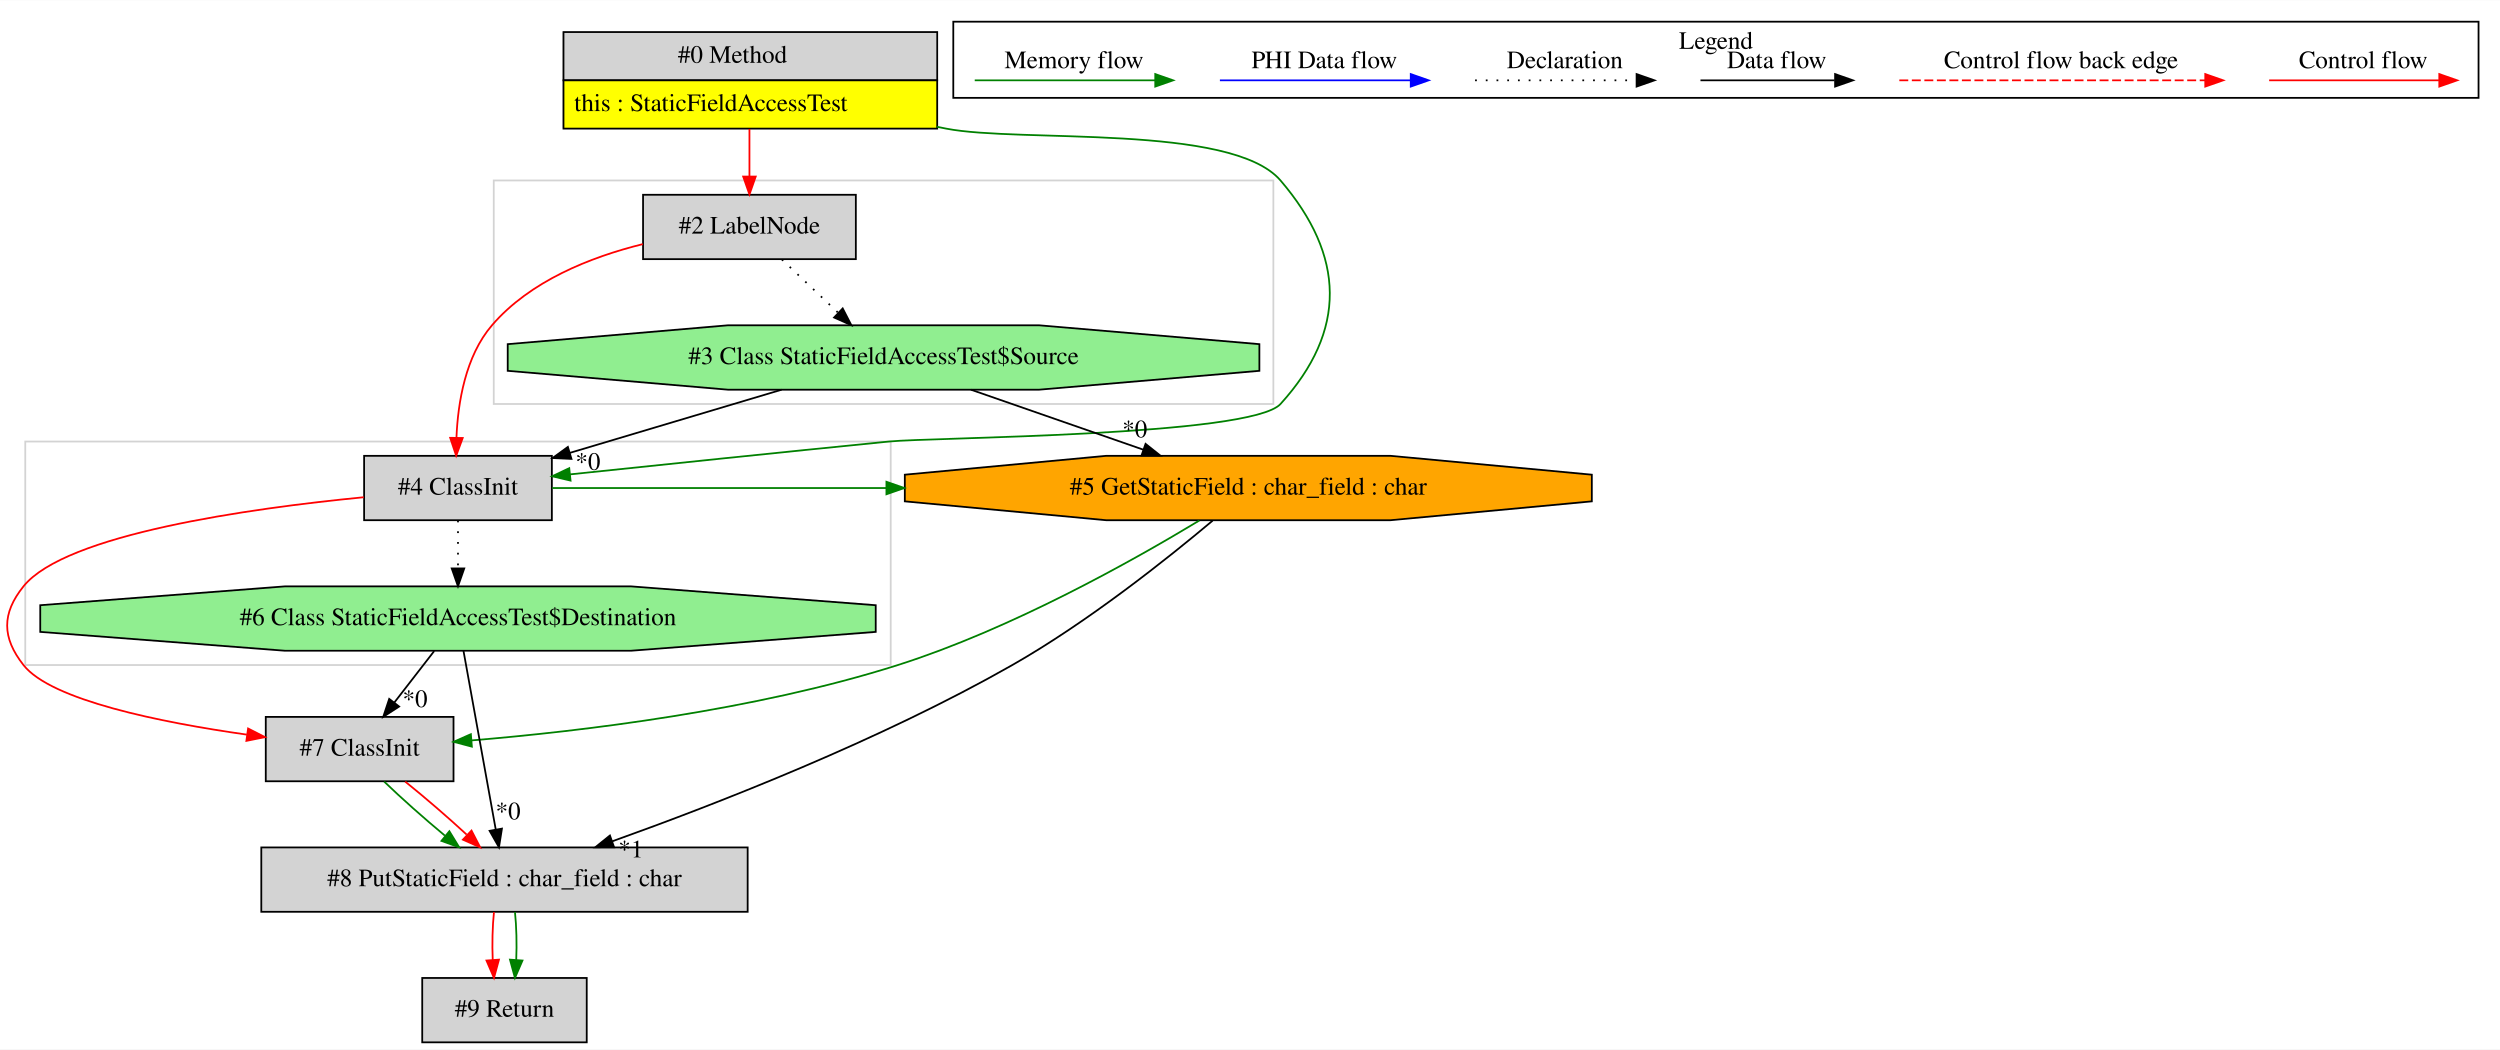
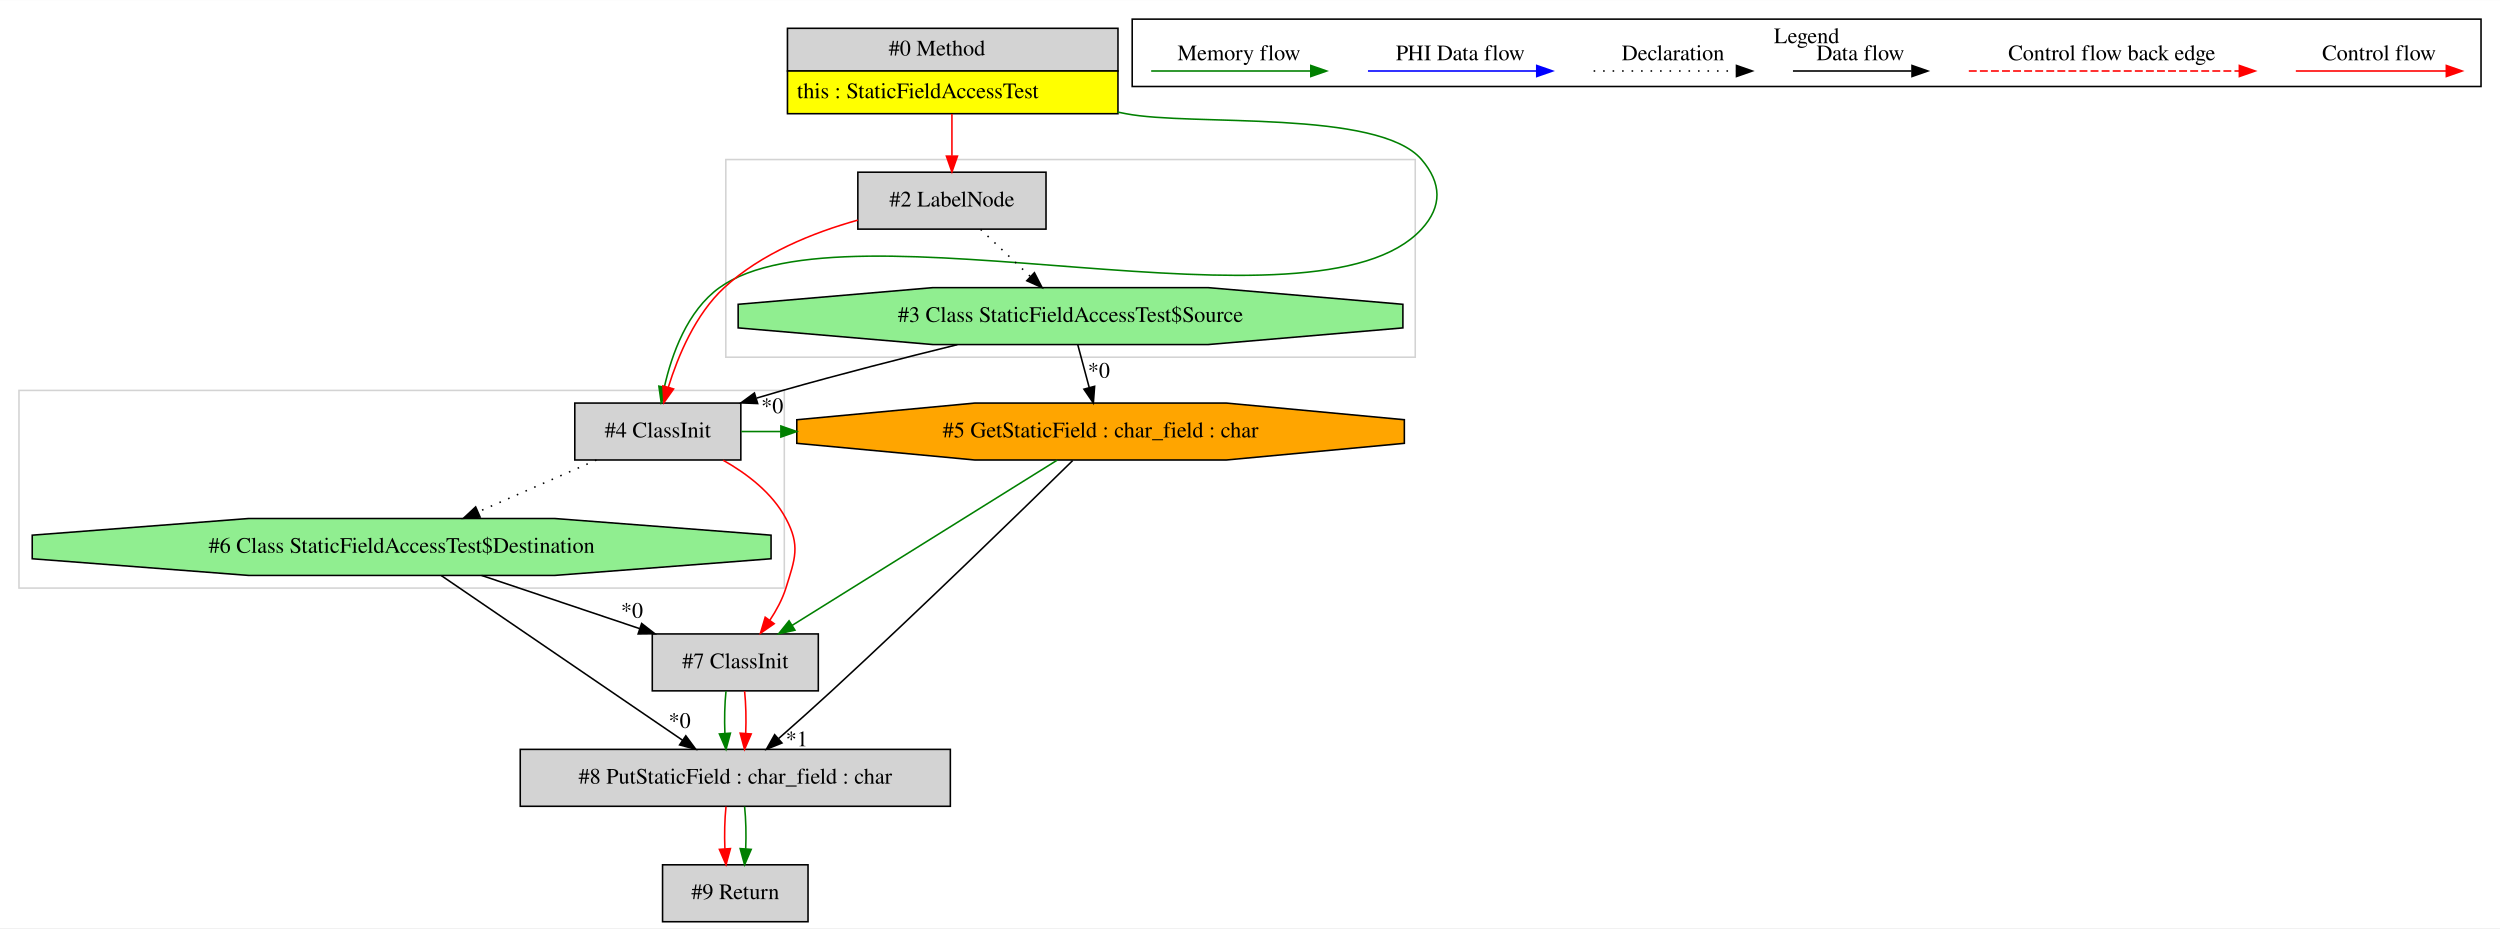
- <svg xmlns="http://www.w3.org/2000/svg" width="1398pt" height="587pt" viewBox="0.00 0.00 1398.13 586.80">
+ <svg xmlns="http://www.w3.org/2000/svg" width="1581pt" height="587pt" viewBox="0.00 0.00 1581.00 586.80">
  <g id="graph0" class="graph" transform="scale(1 1) rotate(0) translate(4 582.8)">
-     <polygon fill="white" stroke="transparent" points="-4,4 -4,-582.8 1394.13,-582.8 1394.13,4 -4,4" />
+     <polygon fill="white" stroke="transparent" points="-4,4 -4,-582.8 1577,-582.8 1577,4 -4,4" />
    <g id="clust1" class="cluster">
-       <polygon fill="none" stroke="lightgray" points="10.13,-211 10.13,-336 494.13,-336 494.13,-211 10.13,-211" />
+       <polygon fill="none" stroke="lightgray" points="8,-211 8,-336 492,-336 492,-211 8,-211" />
    </g>
    <g id="clust2" class="cluster">
-       <polygon fill="none" stroke="lightgray" points="272.13,-357 272.13,-482 708.13,-482 708.13,-357 272.13,-357" />
+       <polygon fill="none" stroke="lightgray" points="455,-357 455,-482 891,-482 891,-357 455,-357" />
    </g>
    <g id="clust3" class="cluster">
-       <polygon fill="none" stroke="black" points="529.13,-528.2 529.13,-570.8 1382.13,-570.8 1382.13,-528.2 529.13,-528.2" />
-       <text text-anchor="middle" x="955.63" y="-555.6" font-family="Times,serif" font-size="14.00">Legend</text>
+       <polygon fill="none" stroke="black" points="712,-528.2 712,-570.8 1565,-570.8 1565,-528.2 712,-528.2" />
+       <text text-anchor="middle" x="1138.5" y="-555.6" font-family="Times,serif" font-size="14.00">Legend</text>
    </g>
    <g id="node1" class="node">
-       <polygon fill="lightgrey" stroke="transparent" points="519.63,-565 310.63,-565 310.63,-511 519.63,-511 519.63,-565" />
-       <polygon fill="none" stroke="black" points="311.13,-538 311.13,-565 520.13,-565 520.13,-538 311.13,-538" />
-       <text text-anchor="start" x="375.13" y="-547.8" font-family="Times,serif" font-size="14.00">#0 Method</text>
-       <polygon fill="yellow" stroke="transparent" points="311.13,-511 311.13,-538 520.13,-538 520.13,-511 311.13,-511" />
-       <polygon fill="none" stroke="black" points="311.13,-511 311.13,-538 520.13,-538 520.13,-511 311.13,-511" />
-       <text text-anchor="start" x="317.13" y="-520.8" font-family="Times,serif" font-size="14.00">this : StaticFieldAccessTest</text>
+       <polygon fill="lightgrey" stroke="transparent" points="702.5,-565 493.5,-565 493.5,-511 702.5,-511 702.5,-565" />
+       <polygon fill="none" stroke="black" points="494,-538 494,-565 703,-565 703,-538 494,-538" />
+       <text text-anchor="start" x="558" y="-547.8" font-family="Times,serif" font-size="14.00">#0 Method</text>
+       <polygon fill="yellow" stroke="transparent" points="494,-511 494,-538 703,-538 703,-511 494,-511" />
+       <polygon fill="none" stroke="black" points="494,-511 494,-538 703,-538 703,-511 494,-511" />
+       <text text-anchor="start" x="500" y="-520.8" font-family="Times,serif" font-size="14.00">this : StaticFieldAccessTest</text>
    </g>
    <g id="node2" class="node">
-       <polygon fill="lightgrey" stroke="black" points="474.63,-474 355.63,-474 355.63,-438 474.63,-438 474.63,-474" />
-       <text text-anchor="middle" x="415.13" y="-452.3" font-family="Times,serif" font-size="14.00">#2 LabelNode</text>
+       <polygon fill="lightgrey" stroke="black" points="657.5,-474 538.5,-474 538.5,-438 657.5,-438 657.5,-474" />
+       <text text-anchor="middle" x="598" y="-452.3" font-family="Times,serif" font-size="14.00">#2 LabelNode</text>
    </g>
    <g id="edge1" class="edge">
-       <path fill="none" stroke="red" d="M415.13,-510.81C415.13,-502.35 415.13,-492.95 415.13,-484.4" />
-       <polygon fill="red" stroke="red" points="418.63,-484.17 415.13,-474.17 411.63,-484.17 418.63,-484.17" />
+       <path fill="none" stroke="red" d="M598,-510.81C598,-502.35 598,-492.95 598,-484.4" />
+       <polygon fill="red" stroke="red" points="601.5,-484.17 598,-474.17 594.5,-484.17 601.5,-484.17" />
+     </g>
+     <g id="node3" class="node">
+       <polygon fill="lightgrey" stroke="black" points="464.5,-328 359.5,-328 359.5,-292 464.5,-292 464.5,-328" />
+       <text text-anchor="middle" x="412" y="-306.3" font-family="Times,serif" font-size="14.00">#4 ClassInit</text>
+     </g>
+     <g id="edge3" class="edge">
+       <path fill="none" stroke="green" d="M702.76,-512.04C704.52,-511.69 706.27,-511.34 708,-511 749.27,-502.94 867.64,-513.93 895,-482 907.72,-467.15 908.24,-452.39 895,-438 827.96,-365.14 531.44,-458.73 451,-401 430.64,-386.39 420.8,-358.84 416.12,-338.06" />
+       <polygon fill="green" stroke="green" points="419.54,-337.32 414.16,-328.19 412.67,-338.69 419.54,-337.32" />
+     </g>
+     <g id="edge4" class="edge">
+       <path fill="none" stroke="red" d="M538.46,-443.69C510.08,-435.76 477.32,-422.58 454,-401 435.78,-384.15 424.78,-357.8 418.63,-337.96" />
+       <polygon fill="red" stroke="red" points="421.97,-336.91 415.84,-328.26 415.24,-338.84 421.97,-336.91" />
+     </g>
+     <g id="node4" class="node">
+       <polygon fill="lightgreen" stroke="black" points="883.19,-375.54 883.19,-390.46 760.06,-401 585.94,-401 462.81,-390.46 462.81,-375.54 585.94,-365 760.06,-365 883.19,-375.54" />
+       <text text-anchor="middle" x="673" y="-379.3" font-family="Times,serif" font-size="14.00">#3 Class StaticFieldAccessTest$Source</text>
+     </g>
+     <g id="edge5" class="edge">
+       <path fill="none" stroke="black" stroke-dasharray="1,5" d="M616.16,-437.81C625.55,-428.92 637.18,-417.91 647.47,-408.17" />
+       <polygon fill="black" stroke="black" points="650.16,-410.45 655.01,-401.03 645.34,-405.36 650.16,-410.45" />
    </g>
    <g id="node5" class="node">
-       <polygon fill="lightgrey" stroke="black" points="304.63,-328 199.63,-328 199.63,-292 304.63,-292 304.63,-328" />
-       <text text-anchor="middle" x="252.13" y="-306.3" font-family="Times,serif" font-size="14.00">#4 ClassInit</text>
+       <polygon fill="orange" stroke="black" points="884.11,-302.54 884.11,-317.46 771.57,-328 612.43,-328 499.89,-317.46 499.89,-302.54 612.43,-292 771.57,-292 884.11,-302.54" />
+       <text text-anchor="middle" x="692" y="-306.3" font-family="Times,serif" font-size="14.00">#5 GetStaticField : char_field : char</text>
+     </g>
+     <g id="edge7" class="edge">
+       <path fill="none" stroke="green" d="M464.77,-310C473.08,-310 481.39,-310 489.7,-310" />
+       <polygon fill="green" stroke="green" points="489.83,-313.5 499.83,-310 489.83,-306.5 489.83,-313.5" />
+     </g>
+     <g id="node7" class="node">
+       <polygon fill="lightgreen" stroke="black" points="483.62,-229.54 483.62,-244.46 346.77,-255 153.23,-255 16.38,-244.46 16.38,-229.54 153.23,-219 346.77,-219 483.62,-229.54" />
+       <text text-anchor="middle" x="250" y="-233.3" font-family="Times,serif" font-size="14.00">#6 Class StaticFieldAccessTest$Destination</text>
+     </g>
+     <g id="edge15" class="edge">
+       <path fill="none" stroke="black" stroke-dasharray="1,5" d="M373.2,-291.99C350.72,-282.14 322.23,-269.66 298.31,-259.17" />
+       <polygon fill="black" stroke="black" points="299.61,-255.92 289.05,-255.11 296.8,-262.33 299.61,-255.92" />
+     </g>
+     <g id="node8" class="node">
+       <polygon fill="lightgrey" stroke="black" points="513.5,-182 408.5,-182 408.5,-146 513.5,-146 513.5,-182" />
+       <text text-anchor="middle" x="461" y="-160.3" font-family="Times,serif" font-size="14.00">#7 ClassInit</text>
+     </g>
+     <g id="edge14" class="edge">
+       <path fill="none" stroke="red" d="M453.28,-291.86C468.63,-283.22 484.39,-271.09 493,-255 502.23,-237.76 498.85,-229.66 493,-211 490.76,-203.85 486.97,-196.84 482.77,-190.54" />
+       <polygon fill="red" stroke="red" points="485.59,-188.47 476.89,-182.42 479.92,-192.57 485.59,-188.47" />
+     </g>
+     <g id="edge2" class="edge">
+       <path fill="none" stroke="black" d="M601.43,-364.94C567.79,-356.66 527.21,-346.29 491,-336 485.64,-334.48 480.09,-332.84 474.53,-331.16" />
+       <polygon fill="black" stroke="black" points="475.15,-327.69 464.56,-328.11 473.1,-334.38 475.15,-327.69" />
+       <text text-anchor="middle" x="484.37" y="-321.63" font-family="Times,serif" font-size="14.00">*0</text>
    </g>
    <g id="edge6" class="edge">
-       <path fill="none" stroke="green" d="M519.89,-512.04C521.65,-511.69 523.39,-511.34 525.13,-511 566.4,-502.94 684.76,-513.93 712.13,-482 748.27,-439.81 749.49,-398.12 712.13,-357 695.69,-338.91 517.45,-338.43 493.13,-336 432.56,-329.95 363.46,-322.76 314.83,-317.64" />
-       <polygon fill="green" stroke="green" points="315.08,-314.15 304.77,-316.58 314.35,-321.11 315.08,-314.15" />
+       <path fill="none" stroke="black" d="M677.6,-364.81C679.77,-356.7 682.41,-346.84 684.83,-337.78" />
+       <polygon fill="black" stroke="black" points="688.24,-338.59 687.44,-328.03 681.48,-336.78 688.24,-338.59" />
+       <text text-anchor="middle" x="690.92" y="-344.02" font-family="Times,serif" font-size="14.00">*0</text>
    </g>
-     <g id="node3" class="node">
-       <polygon fill="lightgreen" stroke="black" points="700.31,-375.54 700.31,-390.46 577.19,-401 403.06,-401 279.94,-390.46 279.94,-375.54 403.06,-365 577.19,-365 700.31,-375.54" />
-       <text text-anchor="middle" x="490.13" y="-379.3" font-family="Times,serif" font-size="14.00">#3 Class StaticFieldAccessTest$Source</text>
+     <g id="node6" class="node">
+       <polygon fill="lightgrey" stroke="black" points="597,-109 325,-109 325,-73 597,-73 597,-109" />
+       <text text-anchor="middle" x="461" y="-87.3" font-family="Times,serif" font-size="14.00">#8 PutStaticField : char_field : char</text>
    </g>
-     <g id="edge2" class="edge">
-       <path fill="none" stroke="black" stroke-dasharray="1,5" d="M433.28,-437.81C442.68,-428.92 454.31,-417.91 464.59,-408.17" />
-       <polygon fill="black" stroke="black" points="467.28,-410.45 472.14,-401.03 462.47,-405.36 467.28,-410.45" />
+     <g id="edge9" class="edge">
+       <path fill="none" stroke="black" d="M674.35,-291.63C643.72,-261.58 578.53,-198.09 522,-146 511.14,-136 499,-125.17 488.42,-115.86" />
+       <polygon fill="black" stroke="black" points="490.51,-113.04 480.68,-109.07 485.89,-118.3 490.51,-113.04" />
+       <text text-anchor="middle" x="499.88" y="-110.97" font-family="Times,serif" font-size="14.00">*1</text>
    </g>
-     <g id="edge7" class="edge">
-       <path fill="none" stroke="red" d="M355.52,-446.41C326.06,-439.12 292.36,-425.7 271.13,-401 256.28,-383.73 252.08,-357.78 251.27,-338.17" />
-       <polygon fill="red" stroke="red" points="254.77,-337.98 251.12,-328.03 247.77,-338.08 254.77,-337.98" />
+     <g id="edge13" class="edge">
+       <path fill="none" stroke="green" d="M664.59,-291.92C622.83,-265.88 543.22,-216.26 496.89,-187.38" />
+       <polygon fill="green" stroke="green" points="498.71,-184.38 488.37,-182.06 495,-190.32 498.71,-184.38" />
    </g>
-     <g id="node4" class="node">
-       <polygon fill="orange" stroke="black" points="886.23,-302.54 886.23,-317.46 773.7,-328 614.55,-328 502.02,-317.46 502.02,-302.54 614.55,-292 773.7,-292 886.23,-302.54" />
-       <text text-anchor="middle" x="694.13" y="-306.3" font-family="Times,serif" font-size="14.00">#5 GetStaticField : char_field : char</text>
+     <g id="node9" class="node">
+       <polygon fill="lightgrey" stroke="black" points="507,-36 415,-36 415,0 507,0 507,-36" />
+       <text text-anchor="middle" x="461" y="-14.3" font-family="Times,serif" font-size="14.00">#9 Return</text>
    </g>
-     <g id="edge3" class="edge">
-       <path fill="none" stroke="black" d="M538.99,-364.99C567.92,-354.92 604.76,-342.1 635.29,-331.48" />
-       <polygon fill="black" stroke="black" points="636.66,-334.71 644.95,-328.11 634.36,-328.1 636.66,-334.71" />
-       <text text-anchor="middle" x="630.61" y="-338.35" font-family="Times,serif" font-size="14.00">*0</text>
+     <g id="edge16" class="edge">
+       <path fill="none" stroke="red" d="M455.12,-72.81C454.28,-64.79 454.05,-55.05 454.42,-46.07" />
+       <polygon fill="red" stroke="red" points="457.92,-46.25 455.14,-36.03 450.94,-45.75 457.92,-46.25" />
    </g>
-     <g id="edge5" class="edge">
-       <path fill="none" stroke="black" d="M433.12,-364.99C397.39,-354.34 351.33,-340.59 314.61,-329.64" />
-       <polygon fill="black" stroke="black" points="315.59,-326.28 305,-326.77 313.58,-332.99 315.59,-326.28" />
-       <text text-anchor="middle" x="324.79" y="-320.16" font-family="Times,serif" font-size="14.00">*0</text>
+     <g id="edge17" class="edge">
+       <path fill="none" stroke="green" d="M466.88,-72.81C467.72,-64.79 467.95,-55.05 467.58,-46.07" />
+       <polygon fill="green" stroke="green" points="471.06,-45.75 466.86,-36.03 464.08,-46.25 471.06,-45.75" />
    </g>
-     <g id="node7" class="node">
-       <polygon fill="lightgrey" stroke="black" points="414.13,-109 142.13,-109 142.13,-73 414.13,-73 414.13,-109" />
-       <text text-anchor="middle" x="278.13" y="-87.3" font-family="Times,serif" font-size="14.00">#8 PutStaticField : char_field : char</text>
+     <g id="edge8" class="edge">
+       <path fill="none" stroke="black" d="M275.03,-218.92C313.02,-192.99 385.29,-143.67 427.68,-114.74" />
+       <polygon fill="black" stroke="black" points="429.71,-117.59 436,-109.06 425.77,-111.81 429.71,-117.59" />
+       <text text-anchor="middle" x="425.79" y="-122.56" font-family="Times,serif" font-size="14.00">*0</text>
+     </g>
+     <g id="edge12" class="edge">
+       <path fill="none" stroke="black" d="M300.54,-218.99C330.59,-208.88 368.9,-195.99 400.55,-185.34" />
+       <polygon fill="black" stroke="black" points="401.78,-188.62 410.14,-182.11 399.55,-181.99 401.78,-188.62" />
+       <text text-anchor="middle" x="395.66" y="-192.21" font-family="Times,serif" font-size="14.00">*0</text>
    </g>
    <g id="edge10" class="edge">
-       <path fill="none" stroke="black" d="M674.16,-291.75C649.19,-270.77 604.54,-235.15 562.13,-211 488.53,-169.08 397.26,-133.47 338.37,-112.42" />
-       <polygon fill="black" stroke="black" points="339.44,-109.08 328.85,-109.04 337.1,-115.68 339.44,-109.08" />
-       <text text-anchor="middle" x="348.76" y="-103.43" font-family="Times,serif" font-size="14.00">*1</text>
-     </g>
-     <g id="node8" class="node">
-       <polygon fill="lightgrey" stroke="black" points="249.63,-182 144.63,-182 144.63,-146 249.63,-146 249.63,-182" />
-       <text text-anchor="middle" x="197.13" y="-160.3" font-family="Times,serif" font-size="14.00">#7 ClassInit</text>
-     </g>
-     <g id="edge14" class="edge">
-       <path fill="none" stroke="green" d="M666.73,-291.83C629.87,-269.55 561.58,-231.16 498.13,-211 418.07,-185.56 321.42,-173.98 259.63,-168.85" />
-       <polygon fill="green" stroke="green" points="259.89,-165.36 249.64,-168.06 259.33,-172.34 259.89,-165.36" />
-     </g>
-     <g id="edge4" class="edge">
-       <path fill="none" stroke="green" d="M304.79,-310C367.1,-310 429.42,-310 491.74,-310" />
-       <polygon fill="green" stroke="green" points="491.74,-313.5 501.74,-310 491.74,-306.5 491.74,-313.5" />
-     </g>
-     <g id="node6" class="node">
-       <polygon fill="lightgreen" stroke="black" points="485.75,-229.54 485.75,-244.46 348.89,-255 155.36,-255 18.51,-244.46 18.51,-229.54 155.36,-219 348.89,-219 485.75,-229.54" />
-       <text text-anchor="middle" x="252.13" y="-233.3" font-family="Times,serif" font-size="14.00">#6 Class StaticFieldAccessTest$Destination</text>
-     </g>
-     <g id="edge8" class="edge">
-       <path fill="none" stroke="black" stroke-dasharray="1,5" d="M252.13,-291.81C252.13,-283.79 252.13,-274.05 252.13,-265.07" />
-       <polygon fill="black" stroke="black" points="255.63,-265.03 252.13,-255.03 248.63,-265.03 255.63,-265.03" />
-     </g>
-     <g id="edge15" class="edge">
-       <path fill="none" stroke="red" d="M199.44,-304.85C135.27,-298.57 32.52,-284.16 9.13,-255 -3.11,-239.75 -2.95,-226.38 9.13,-211 24.57,-191.32 85.66,-178.97 134.06,-172.08" />
-       <polygon fill="red" stroke="red" points="134.75,-175.52 144.18,-170.69 133.79,-168.59 134.75,-175.52" />
-     </g>
-     <g id="edge9" class="edge">
-       <path fill="none" stroke="black" d="M255.21,-218.92C259.67,-194.23 267.95,-148.35 273.24,-119.04" />
-       <polygon fill="black" stroke="black" points="276.71,-119.52 275.05,-109.06 269.82,-118.28 276.71,-119.52" />
-       <text text-anchor="middle" x="280.14" y="-124.7" font-family="Times,serif" font-size="14.00">*0</text>
-     </g>
-     <g id="edge13" class="edge">
-       <path fill="none" stroke="black" d="M238.81,-218.81C232.12,-210.18 223.89,-199.56 216.52,-190.03" />
-       <polygon fill="black" stroke="black" points="219.21,-187.79 210.32,-182.03 213.67,-192.08 219.21,-187.79" />
-       <text text-anchor="middle" x="228.1" y="-187.48" font-family="Times,serif" font-size="14.00">*0</text>
-     </g>
-     <g id="node9" class="node">
-       <polygon fill="lightgrey" stroke="black" points="324.13,-36 232.13,-36 232.13,0 324.13,0 324.13,-36" />
-       <text text-anchor="middle" x="278.13" y="-14.3" font-family="Times,serif" font-size="14.00">#9 Return</text>
-     </g>
-     <g id="edge16" class="edge">
-       <path fill="none" stroke="red" d="M272.25,-72.81C271.41,-64.79 271.18,-55.05 271.55,-46.07" />
-       <polygon fill="red" stroke="red" points="275.04,-46.25 272.26,-36.03 268.06,-45.75 275.04,-46.25" />
-     </g>
-     <g id="edge17" class="edge">
-       <path fill="none" stroke="green" d="M284,-72.81C284.84,-64.79 285.08,-55.05 284.7,-46.07" />
-       <polygon fill="green" stroke="green" points="288.19,-45.75 283.99,-36.03 281.21,-46.25 288.19,-45.75" />
+       <path fill="none" stroke="green" d="M455.12,-145.81C454.28,-137.79 454.05,-128.05 454.42,-119.07" />
+       <polygon fill="green" stroke="green" points="457.92,-119.25 455.14,-109.03 450.94,-118.75 457.92,-119.25" />
    </g>
    <g id="edge11" class="edge">
-       <path fill="none" stroke="green" d="M210.86,-145.81C220.25,-136.74 232.93,-125.48 244.8,-115.6" />
-       <polygon fill="green" stroke="green" points="247.31,-118.07 252.84,-109.03 242.88,-112.65 247.31,-118.07" />
-     </g>
-     <g id="edge12" class="edge">
-       <path fill="none" stroke="red" d="M222.61,-145.81C233.69,-136.92 246.44,-125.91 256.98,-116.17" />
-       <polygon fill="red" stroke="red" points="259.69,-118.44 264.56,-109.03 254.88,-113.34 259.69,-118.44" />
+       <path fill="none" stroke="red" d="M466.88,-145.81C467.72,-137.79 467.95,-128.05 467.58,-119.07" />
+       <polygon fill="red" stroke="red" points="471.06,-118.75 466.86,-109.03 464.08,-119.25 471.06,-118.75" />
    </g>
    <g id="edge18" class="edge">
-       <path fill="none" stroke="red" d="M1265.02,-538C1276.23,-538 1334.37,-538 1359.98,-538" />
-       <polygon fill="red" stroke="red" points="1360.18,-541.5 1370.18,-538 1360.18,-534.5 1360.18,-541.5" />
-       <text text-anchor="middle" x="1317.63" y="-544.8" font-family="Times,serif" font-size="14.00">Control flow</text>
+       <path fill="none" stroke="red" d="M1447.89,-538C1459.11,-538 1517.24,-538 1542.86,-538" />
+       <polygon fill="red" stroke="red" points="1543.06,-541.5 1553.06,-538 1543.06,-534.5 1543.06,-541.5" />
+       <text text-anchor="middle" x="1500.5" y="-544.8" font-family="Times,serif" font-size="14.00">Control flow</text>
    </g>
    <g id="edge19" class="edge">
-       <path fill="none" stroke="red" stroke-dasharray="5,2" d="M1058.2,-538C1075.17,-538 1191.33,-538 1229.21,-538" />
-       <polygon fill="red" stroke="red" points="1229.3,-541.5 1239.3,-538 1229.3,-534.5 1229.3,-541.5" />
-       <text text-anchor="middle" x="1148.63" y="-544.8" font-family="Times,serif" font-size="14.00">Control flow back edge</text>
+       <path fill="none" stroke="red" stroke-dasharray="5,2" d="M1241.08,-538C1258.05,-538 1374.21,-538 1412.08,-538" />
+       <polygon fill="red" stroke="red" points="1412.17,-541.5 1422.17,-538 1412.17,-534.5 1412.17,-541.5" />
+       <text text-anchor="middle" x="1331.5" y="-544.8" font-family="Times,serif" font-size="14.00">Control flow back edge</text>
    </g>
    <g id="edge20" class="edge">
-       <path fill="none" stroke="black" d="M946.99,-538C956.53,-538 1000.44,-538 1022.04,-538" />
-       <polygon fill="black" stroke="black" points="1022.28,-541.5 1032.28,-538 1022.28,-534.5 1022.28,-541.5" />
-       <text text-anchor="middle" x="989.63" y="-544.8" font-family="Times,serif" font-size="14.00">Data flow</text>
+       <path fill="none" stroke="black" d="M1129.86,-538C1139.41,-538 1183.31,-538 1204.92,-538" />
+       <polygon fill="black" stroke="black" points="1205.15,-541.5 1215.15,-538 1205.15,-534.5 1205.15,-541.5" />
+       <text text-anchor="middle" x="1172.5" y="-544.8" font-family="Times,serif" font-size="14.00">Data flow</text>
    </g>
    <g id="edge21" class="edge">
-       <path fill="none" stroke="black" stroke-dasharray="1,5" d="M820.93,-538C831.58,-538 886.59,-538 911.2,-538" />
-       <polygon fill="black" stroke="black" points="911.27,-541.5 921.27,-538 911.27,-534.5 911.27,-541.5" />
-       <text text-anchor="middle" x="871.13" y="-544.8" font-family="Times,serif" font-size="14.00">Declaration</text>
+       <path fill="none" stroke="black" stroke-dasharray="1,5" d="M1003.81,-538C1014.46,-538 1069.46,-538 1094.08,-538" />
+       <polygon fill="black" stroke="black" points="1094.15,-541.5 1104.15,-538 1094.15,-534.5 1094.15,-541.5" />
+       <text text-anchor="middle" x="1054" y="-544.8" font-family="Times,serif" font-size="14.00">Declaration</text>
    </g>
    <g id="edge22" class="edge">
-       <path fill="none" stroke="blue" d="M678.23,-538C690.85,-538 757.01,-538 784.81,-538" />
-       <polygon fill="blue" stroke="blue" points="784.97,-541.5 794.97,-538 784.97,-534.5 784.97,-541.5" />
-       <text text-anchor="middle" x="736.63" y="-544.8" font-family="Times,serif" font-size="14.00">PHI Data flow</text>
+       <path fill="none" stroke="blue" d="M861.1,-538C873.72,-538 939.88,-538 967.68,-538" />
+       <polygon fill="blue" stroke="blue" points="967.84,-541.5 977.84,-538 967.84,-534.5 967.84,-541.5" />
+       <text text-anchor="middle" x="919.5" y="-544.8" font-family="Times,serif" font-size="14.00">PHI Data flow</text>
    </g>
    <g id="edge23" class="edge">
-       <path fill="none" stroke="green" d="M541.12,-538C553.06,-538 615.43,-538 642.05,-538" />
-       <polygon fill="green" stroke="green" points="642.08,-541.5 652.08,-538 642.08,-534.5 642.08,-541.5" />
-       <text text-anchor="middle" x="596.63" y="-544.8" font-family="Times,serif" font-size="14.00">Memory flow</text>
+       <path fill="none" stroke="green" d="M724,-538C735.94,-538 798.3,-538 824.93,-538" />
+       <polygon fill="green" stroke="green" points="824.95,-541.5 834.95,-538 824.95,-534.5 824.95,-541.5" />
+       <text text-anchor="middle" x="779.5" y="-544.8" font-family="Times,serif" font-size="14.00">Memory flow</text>
    </g>
  </g>
</svg>
